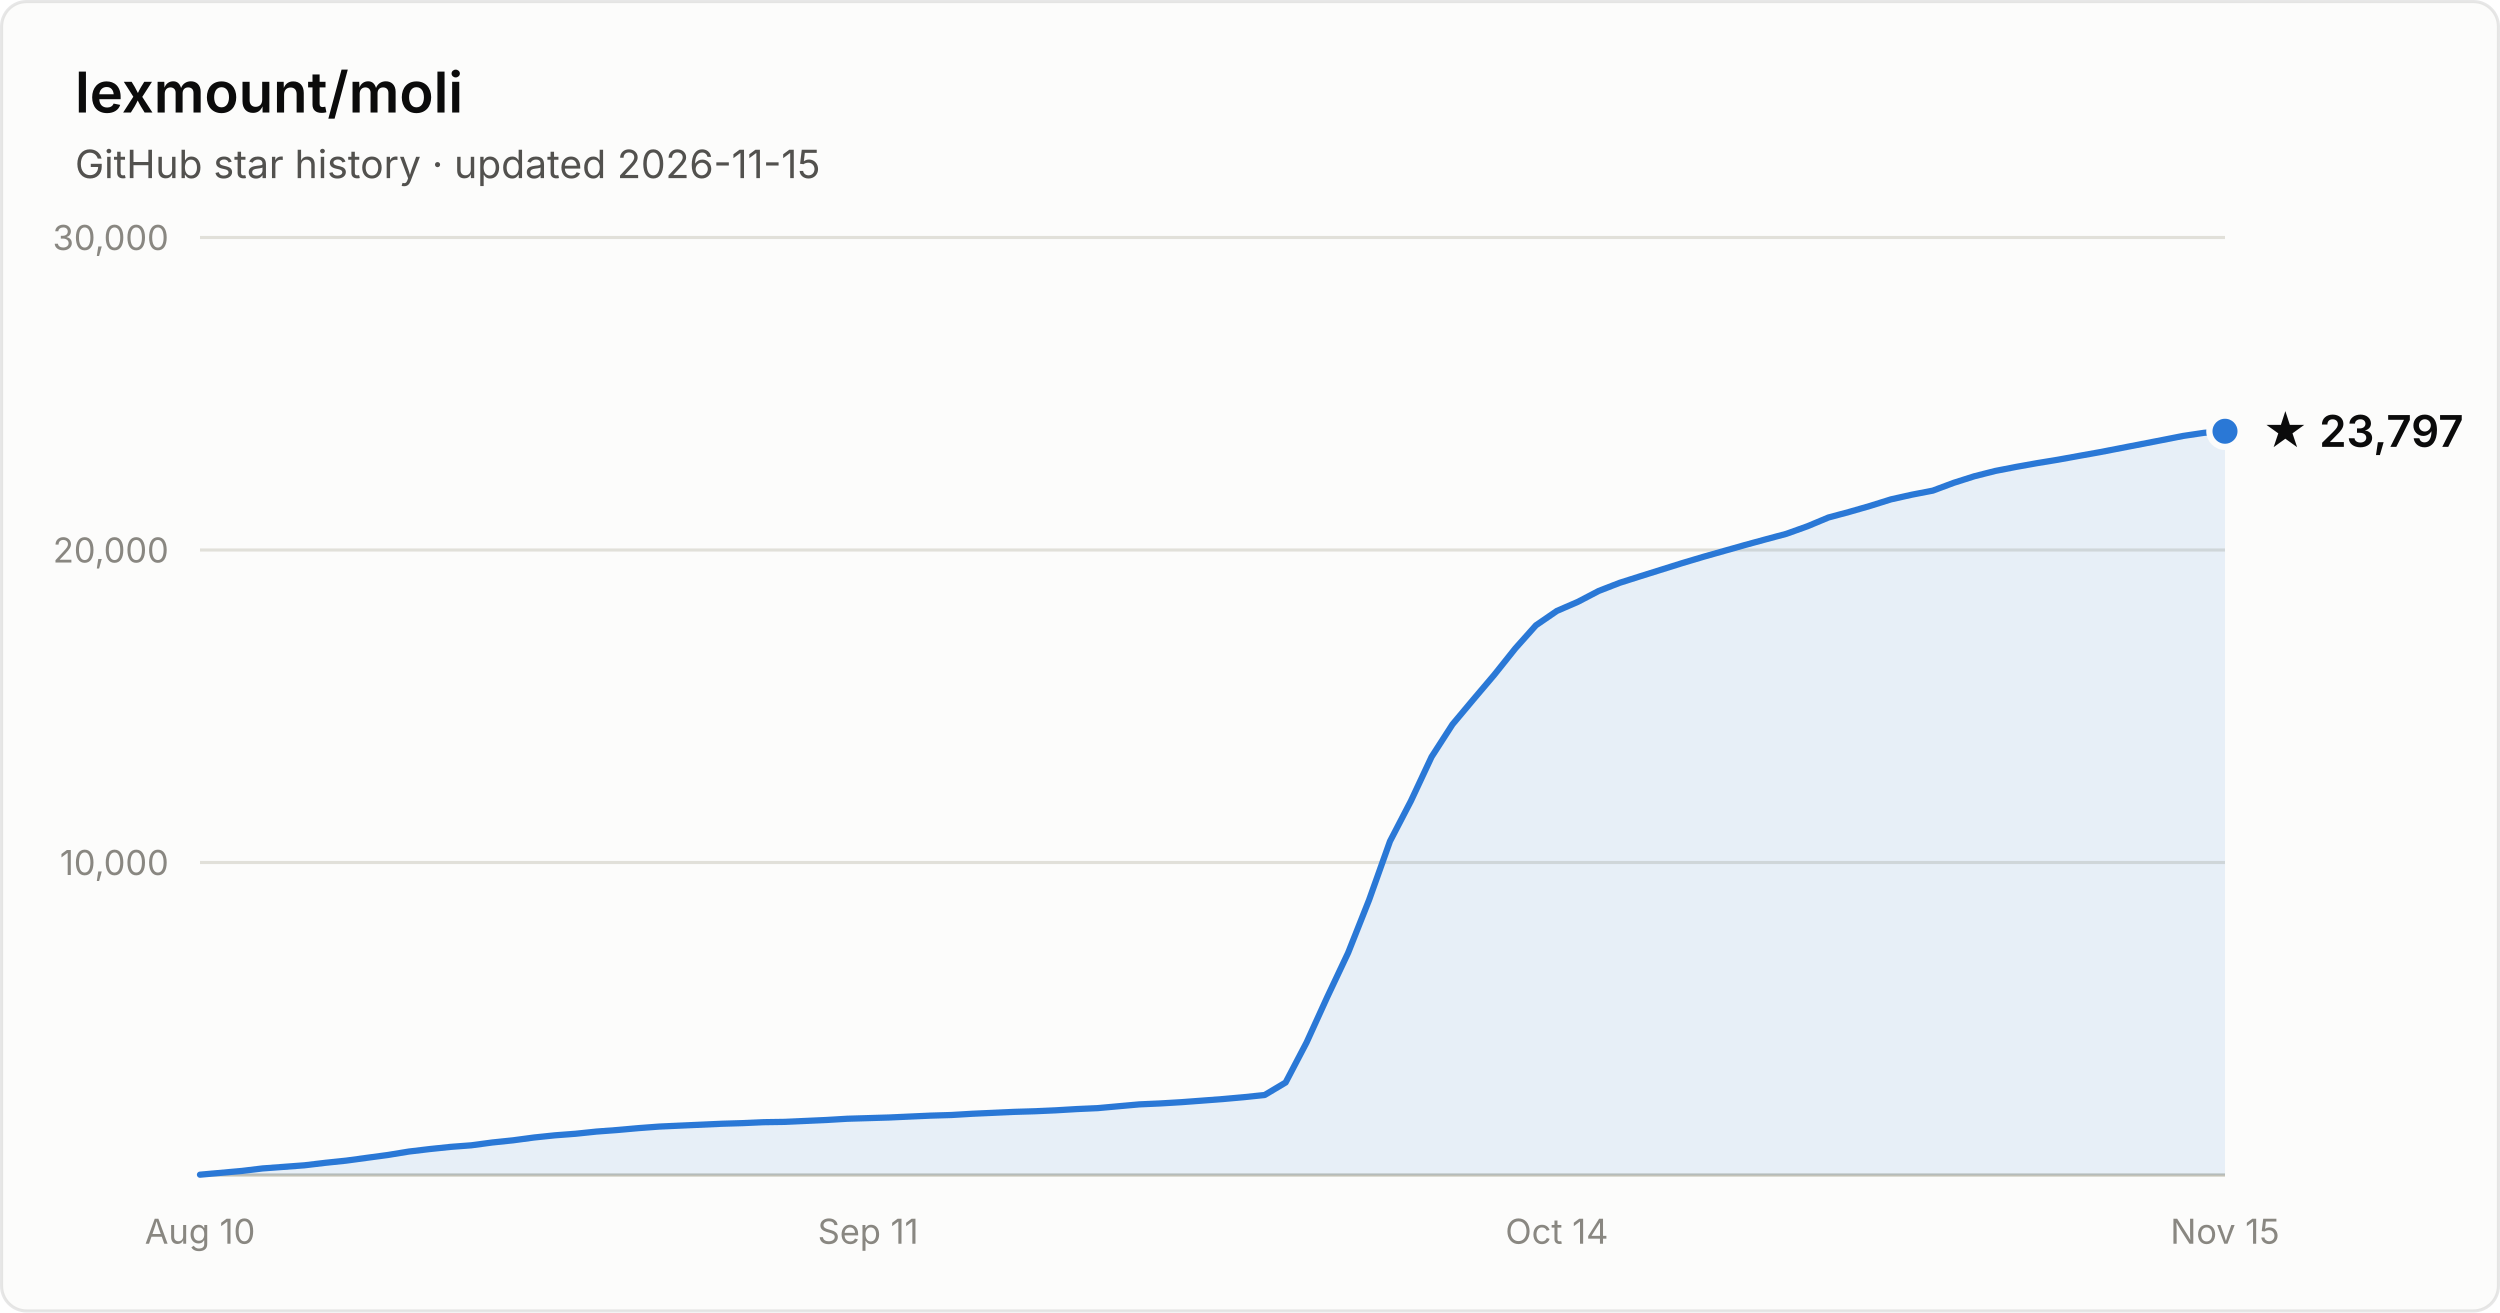
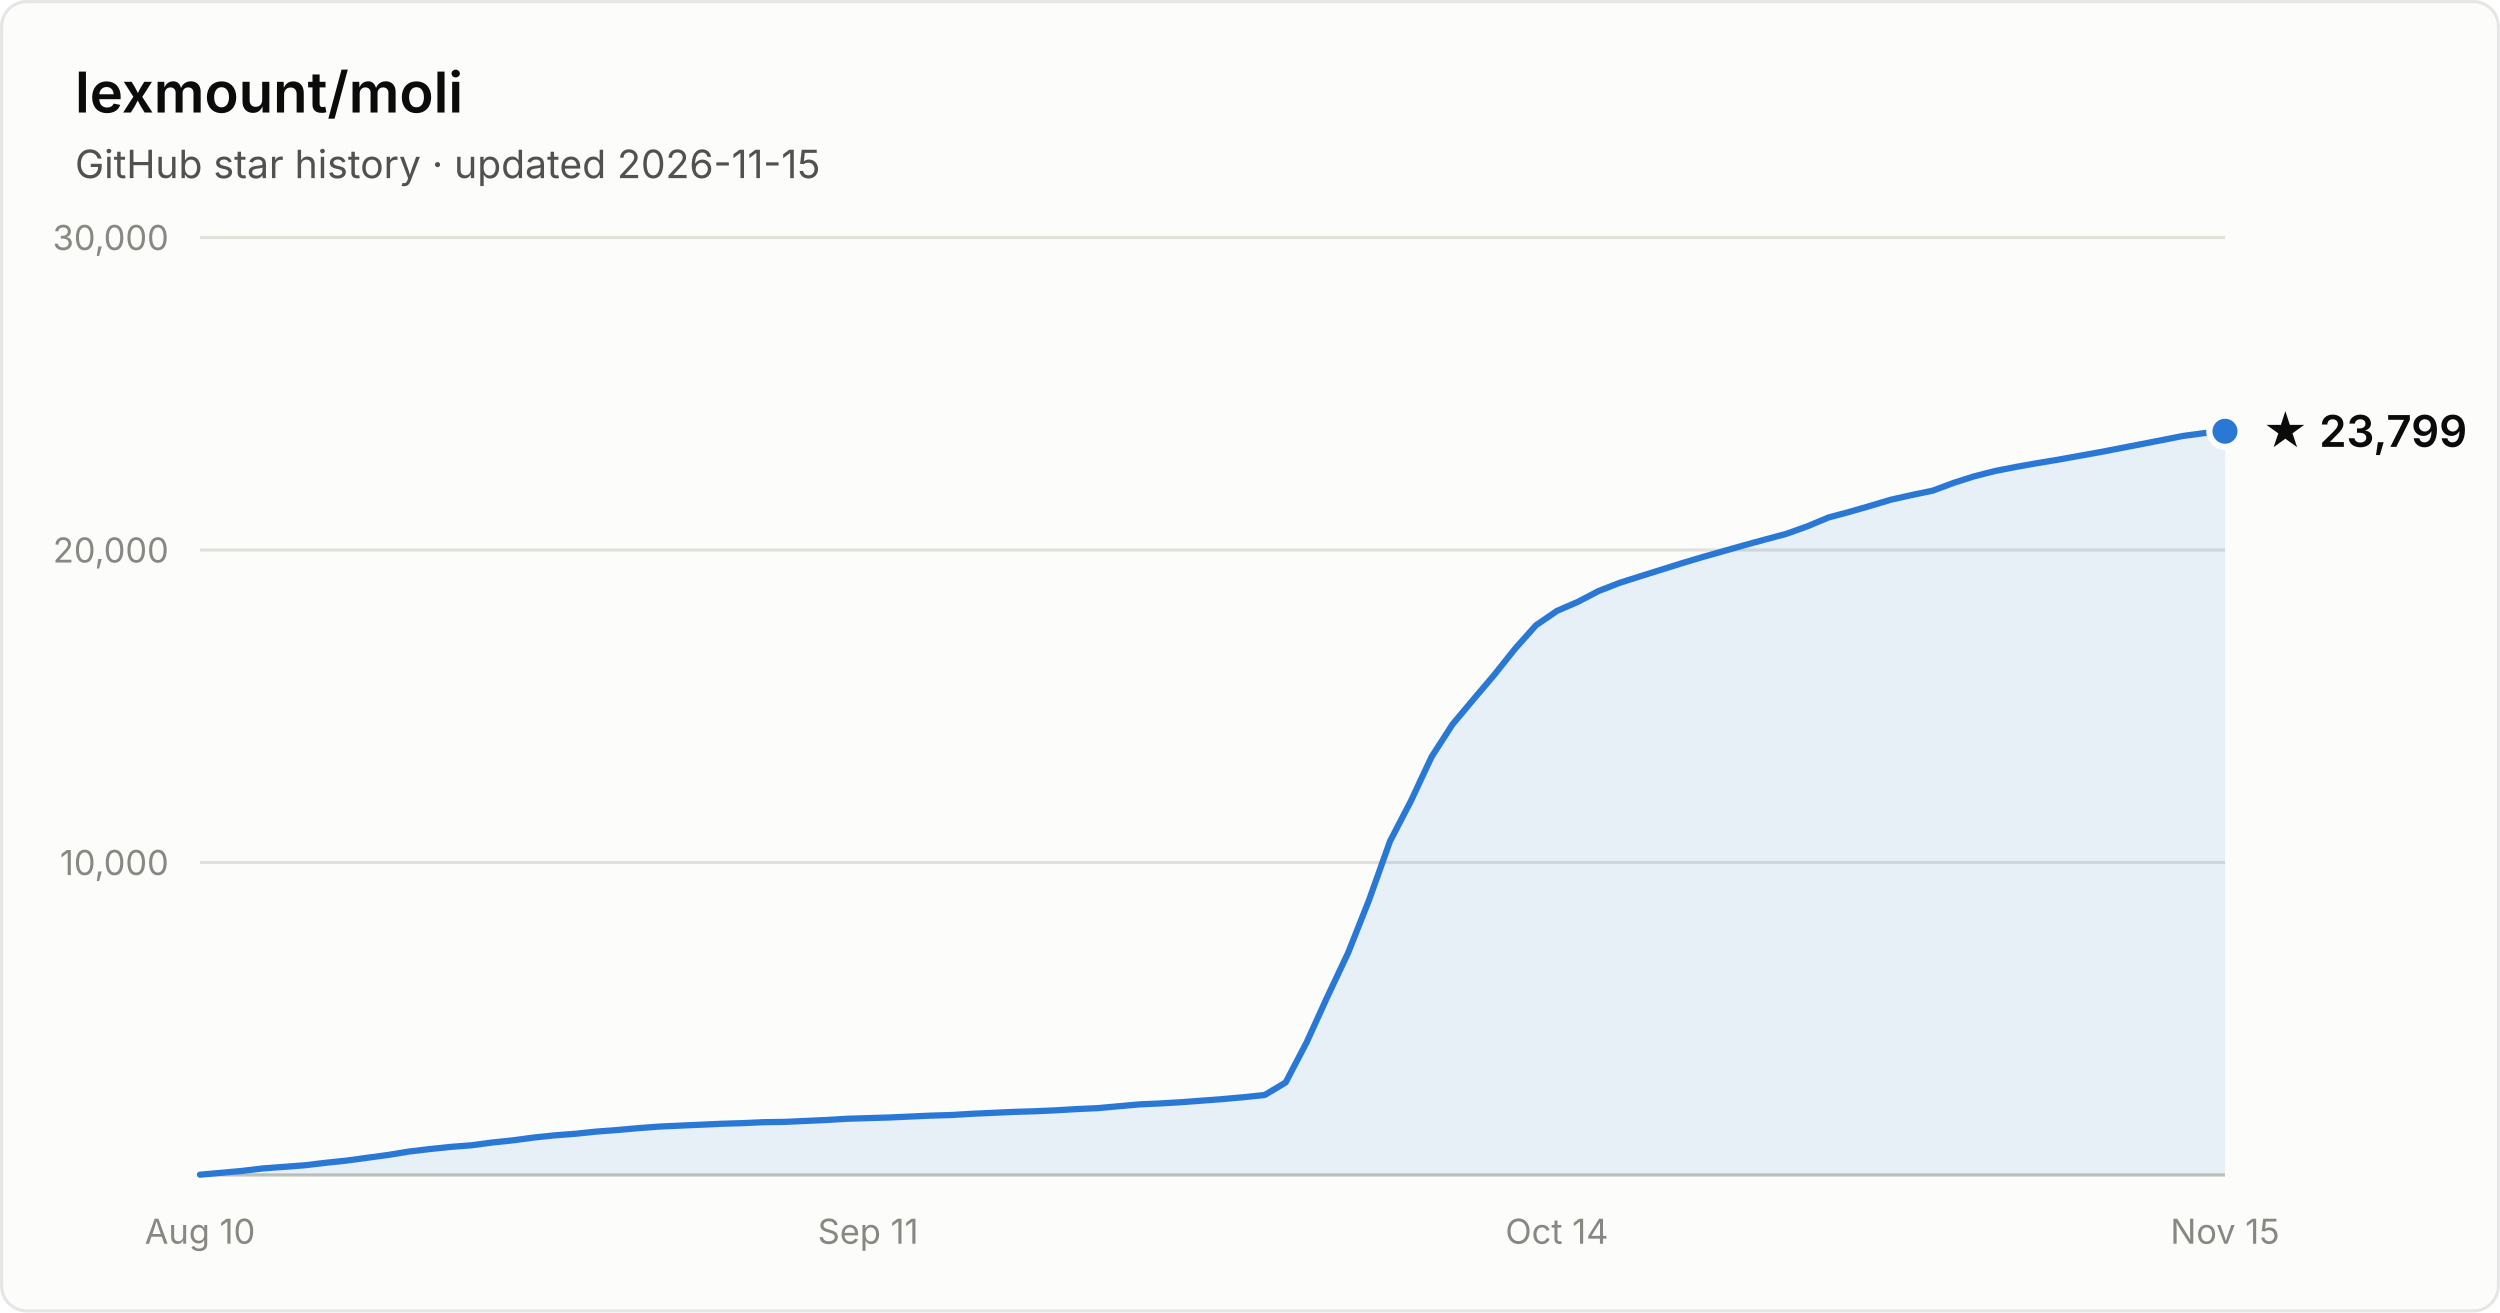
- <svg xmlns="http://www.w3.org/2000/svg" width="800" height="420" viewBox="0 0 800 420" font-family="system-ui, -apple-system, Segoe UI, sans-serif" role="img" aria-label="Star history of lexmount/moli: 23,797 stars as of 2026-11-15">
+ <svg xmlns="http://www.w3.org/2000/svg" width="800" height="420" viewBox="0 0 800 420" font-family="system-ui, -apple-system, Segoe UI, sans-serif" role="img" aria-label="Star history of lexmount/moli: 23,799 stars as of 2026-11-15">
  <rect x="0.5" y="0.5" width="799" height="419" rx="8" fill="#fcfcfb" stroke="rgba(11,11,11,0.10)" />
  <text x="24" y="36" fill="#0b0b0b" font-size="18" font-weight="600">lexmount/moli</text>
  <text x="24" y="57" fill="#52514e" font-size="12.5">GitHub star history · updated 2026-11-15</text>
  <line x1="64" y1="276.0" x2="712" y2="276.0" stroke="#e1e0d9" stroke-width="1" />
  <text x="54" y="280.0" text-anchor="end" fill="#898781" font-size="11" style="font-variant-numeric:tabular-nums">10,000</text>
  <line x1="64" y1="176.0" x2="712" y2="176.0" stroke="#e1e0d9" stroke-width="1" />
  <text x="54" y="180.0" text-anchor="end" fill="#898781" font-size="11" style="font-variant-numeric:tabular-nums">20,000</text>
  <line x1="64" y1="76.0" x2="712" y2="76.0" stroke="#e1e0d9" stroke-width="1" />
  <text x="54" y="80.0" text-anchor="end" fill="#898781" font-size="11" style="font-variant-numeric:tabular-nums">30,000</text>
  <line x1="64" y1="376" x2="712" y2="376" stroke="#c3c2b7" stroke-width="1" />
  <text x="64.0" y="398" text-anchor="middle" fill="#898781" font-size="11" style="font-variant-numeric:tabular-nums">Aug 10</text>
  <text x="277.8" y="398" text-anchor="middle" fill="#898781" font-size="11" style="font-variant-numeric:tabular-nums">Sep 11</text>
  <text x="498.2" y="398" text-anchor="middle" fill="#898781" font-size="11" style="font-variant-numeric:tabular-nums">Oct 14</text>
  <text x="712.0" y="398" text-anchor="middle" fill="#898781" font-size="11" style="font-variant-numeric:tabular-nums">Nov 15</text>
-   <path d="M64.0 375.9 L70.7 375.3 L77.4 374.7 L84.0 373.9 L90.7 373.4 L97.4 372.9 L104.1 372.1 L110.8 371.4 L117.4 370.5 L124.1 369.6 L130.8 368.5 L137.5 367.7 L144.2 367.0 L150.8 366.5 L157.5 365.6 L164.2 364.9 L170.9 364.0 L177.6 363.3 L184.2 362.8 L190.9 362.1 L197.6 361.6 L204.3 361.0 L211.0 360.5 L217.6 360.2 L224.3 359.9 L231.0 359.6 L237.7 359.4 L244.4 359.1 L251.1 359.0 L257.7 358.7 L264.4 358.4 L271.1 358.0 L277.8 357.8 L284.5 357.6 L291.1 357.3 L297.8 357.0 L304.5 356.8 L311.2 356.4 L317.9 356.1 L324.5 355.8 L331.2 355.6 L337.9 355.3 L344.6 354.9 L351.3 354.6 L357.9 354.0 L364.6 353.4 L371.3 353.1 L378.0 352.7 L384.7 352.2 L391.3 351.7 L398.0 351.1 L404.7 350.4 L411.4 346.4 L418.1 333.6 L424.7 319.1 L431.4 304.9 L438.1 288.0 L444.8 269.2 L451.5 256.3 L458.1 242.2 L464.8 231.8 L471.5 223.8 L478.2 215.9 L484.9 207.5 L491.5 200.1 L498.2 195.5 L504.9 192.6 L511.6 189.1 L518.3 186.5 L524.9 184.4 L531.6 182.3 L538.3 180.2 L545.0 178.2 L551.7 176.3 L558.4 174.4 L565.0 172.6 L571.7 170.8 L578.4 168.4 L585.1 165.6 L591.8 163.8 L598.4 161.9 L605.1 159.8 L611.8 158.3 L618.5 157.0 L625.2 154.5 L631.8 152.4 L638.5 150.7 L645.2 149.4 L651.9 148.2 L658.6 147.1 L665.2 145.9 L671.9 144.7 L678.6 143.4 L685.3 142.1 L692.0 140.8 L698.6 139.5 L705.3 138.5 L712.0 138.0 L712.0 376 L64.0 376 Z" fill="#2a78d6" fill-opacity="0.1" />
-   <path d="M64.0 375.9 L70.7 375.3 L77.4 374.7 L84.0 373.9 L90.7 373.4 L97.4 372.9 L104.1 372.1 L110.8 371.4 L117.4 370.5 L124.1 369.6 L130.8 368.5 L137.5 367.7 L144.2 367.0 L150.8 366.5 L157.5 365.6 L164.2 364.9 L170.9 364.0 L177.6 363.3 L184.2 362.8 L190.9 362.1 L197.6 361.6 L204.3 361.0 L211.0 360.5 L217.6 360.2 L224.3 359.9 L231.0 359.6 L237.7 359.4 L244.4 359.1 L251.1 359.0 L257.7 358.7 L264.4 358.4 L271.1 358.0 L277.8 357.8 L284.5 357.6 L291.1 357.3 L297.8 357.0 L304.5 356.8 L311.2 356.4 L317.9 356.1 L324.5 355.8 L331.2 355.6 L337.9 355.3 L344.6 354.9 L351.3 354.6 L357.9 354.0 L364.6 353.4 L371.3 353.1 L378.0 352.7 L384.7 352.2 L391.3 351.7 L398.0 351.1 L404.7 350.4 L411.4 346.4 L418.1 333.6 L424.7 319.1 L431.4 304.9 L438.1 288.0 L444.8 269.2 L451.5 256.3 L458.1 242.2 L464.8 231.8 L471.5 223.8 L478.2 215.9 L484.9 207.5 L491.5 200.1 L498.2 195.5 L504.9 192.6 L511.6 189.1 L518.3 186.5 L524.9 184.4 L531.6 182.3 L538.3 180.2 L545.0 178.2 L551.7 176.3 L558.4 174.4 L565.0 172.6 L571.7 170.8 L578.4 168.4 L585.1 165.6 L591.8 163.8 L598.4 161.9 L605.1 159.8 L611.8 158.3 L618.5 157.0 L625.2 154.5 L631.8 152.4 L638.5 150.7 L645.2 149.4 L651.9 148.2 L658.6 147.1 L665.2 145.9 L671.9 144.7 L678.6 143.4 L685.3 142.1 L692.0 140.8 L698.6 139.5 L705.3 138.5 L712.0 138.0" fill="none" stroke="#2a78d6" stroke-width="2" stroke-linejoin="round" stroke-linecap="round" />
+   <path d="M64.0 375.9 L70.7 375.3 L77.4 374.7 L84.0 373.9 L90.7 373.4 L97.4 372.9 L104.1 372.1 L110.8 371.4 L117.4 370.5 L124.1 369.6 L130.8 368.5 L137.5 367.7 L144.2 367.0 L150.8 366.5 L157.5 365.6 L164.2 364.9 L170.9 364.0 L177.6 363.3 L184.2 362.8 L190.9 362.1 L197.6 361.6 L204.3 361.0 L211.0 360.5 L217.6 360.2 L224.3 359.9 L231.0 359.6 L237.7 359.4 L244.4 359.1 L251.1 359.0 L257.7 358.7 L264.4 358.4 L271.1 358.0 L277.8 357.8 L284.5 357.6 L291.1 357.3 L297.8 357.0 L304.5 356.8 L311.2 356.4 L317.9 356.1 L324.5 355.8 L331.2 355.6 L337.9 355.3 L344.6 354.9 L351.3 354.6 L357.9 354.0 L364.6 353.4 L371.3 353.1 L378.0 352.7 L384.7 352.2 L391.3 351.7 L398.0 351.1 L404.7 350.4 L411.4 346.4 L418.1 333.6 L424.7 319.1 L431.4 304.9 L438.1 288.0 L444.8 269.2 L451.5 256.3 L458.1 242.2 L464.8 231.8 L471.5 223.8 L478.2 215.9 L484.9 207.5 L491.5 200.1 L498.2 195.5 L504.9 192.6 L511.6 189.1 L518.3 186.5 L524.9 184.4 L531.6 182.3 L538.3 180.2 L545.0 178.2 L551.7 176.3 L558.4 174.4 L565.0 172.6 L571.7 170.8 L578.4 168.4 L585.1 165.6 L591.8 163.8 L598.4 161.9 L605.1 159.9 L611.8 158.4 L618.5 157.0 L625.2 154.5 L631.8 152.4 L638.5 150.7 L645.2 149.4 L651.9 148.2 L658.6 147.1 L665.2 145.9 L671.9 144.7 L678.6 143.4 L685.3 142.1 L692.0 140.8 L698.6 139.5 L705.3 138.6 L712.0 138.0 L712.0 376 L64.0 376 Z" fill="#2a78d6" fill-opacity="0.1" />
+   <path d="M64.0 375.9 L70.7 375.3 L77.4 374.7 L84.0 373.9 L90.7 373.4 L97.4 372.9 L104.1 372.1 L110.8 371.4 L117.4 370.5 L124.1 369.6 L130.8 368.5 L137.5 367.7 L144.2 367.0 L150.8 366.5 L157.5 365.6 L164.2 364.9 L170.9 364.0 L177.6 363.3 L184.2 362.8 L190.9 362.1 L197.6 361.6 L204.3 361.0 L211.0 360.5 L217.6 360.2 L224.3 359.9 L231.0 359.6 L237.7 359.4 L244.4 359.1 L251.1 359.0 L257.7 358.7 L264.4 358.4 L271.1 358.0 L277.8 357.8 L284.5 357.6 L291.1 357.3 L297.8 357.0 L304.5 356.8 L311.2 356.4 L317.9 356.1 L324.5 355.8 L331.2 355.6 L337.9 355.3 L344.6 354.9 L351.3 354.6 L357.9 354.0 L364.6 353.4 L371.3 353.1 L378.0 352.7 L384.7 352.2 L391.3 351.7 L398.0 351.1 L404.7 350.4 L411.4 346.4 L418.1 333.6 L424.7 319.1 L431.4 304.9 L438.1 288.0 L444.8 269.2 L451.5 256.3 L458.1 242.2 L464.8 231.8 L471.5 223.8 L478.2 215.9 L484.9 207.5 L491.5 200.1 L498.2 195.5 L504.9 192.6 L511.6 189.1 L518.3 186.5 L524.9 184.4 L531.6 182.3 L538.3 180.2 L545.0 178.2 L551.7 176.3 L558.4 174.4 L565.0 172.6 L571.7 170.8 L578.4 168.4 L585.1 165.6 L591.8 163.8 L598.4 161.9 L605.1 159.9 L611.8 158.4 L618.5 157.0 L625.2 154.5 L631.8 152.4 L638.5 150.7 L645.2 149.4 L651.9 148.2 L658.6 147.1 L665.2 145.9 L671.9 144.7 L678.6 143.4 L685.3 142.1 L692.0 140.8 L698.6 139.5 L705.3 138.6 L712.0 138.0" fill="none" stroke="#2a78d6" stroke-width="2" stroke-linejoin="round" stroke-linecap="round" />
  <circle cx="712.0" cy="138.0" r="5" fill="#2a78d6" stroke="#fcfcfb" stroke-width="2" />
-   <text x="724.0" y="143.0" fill="#0b0b0b" font-size="14" font-weight="600">★ 23,797</text>
+   <text x="724.0" y="143.0" fill="#0b0b0b" font-size="14" font-weight="600">★ 23,799</text>
</svg>
